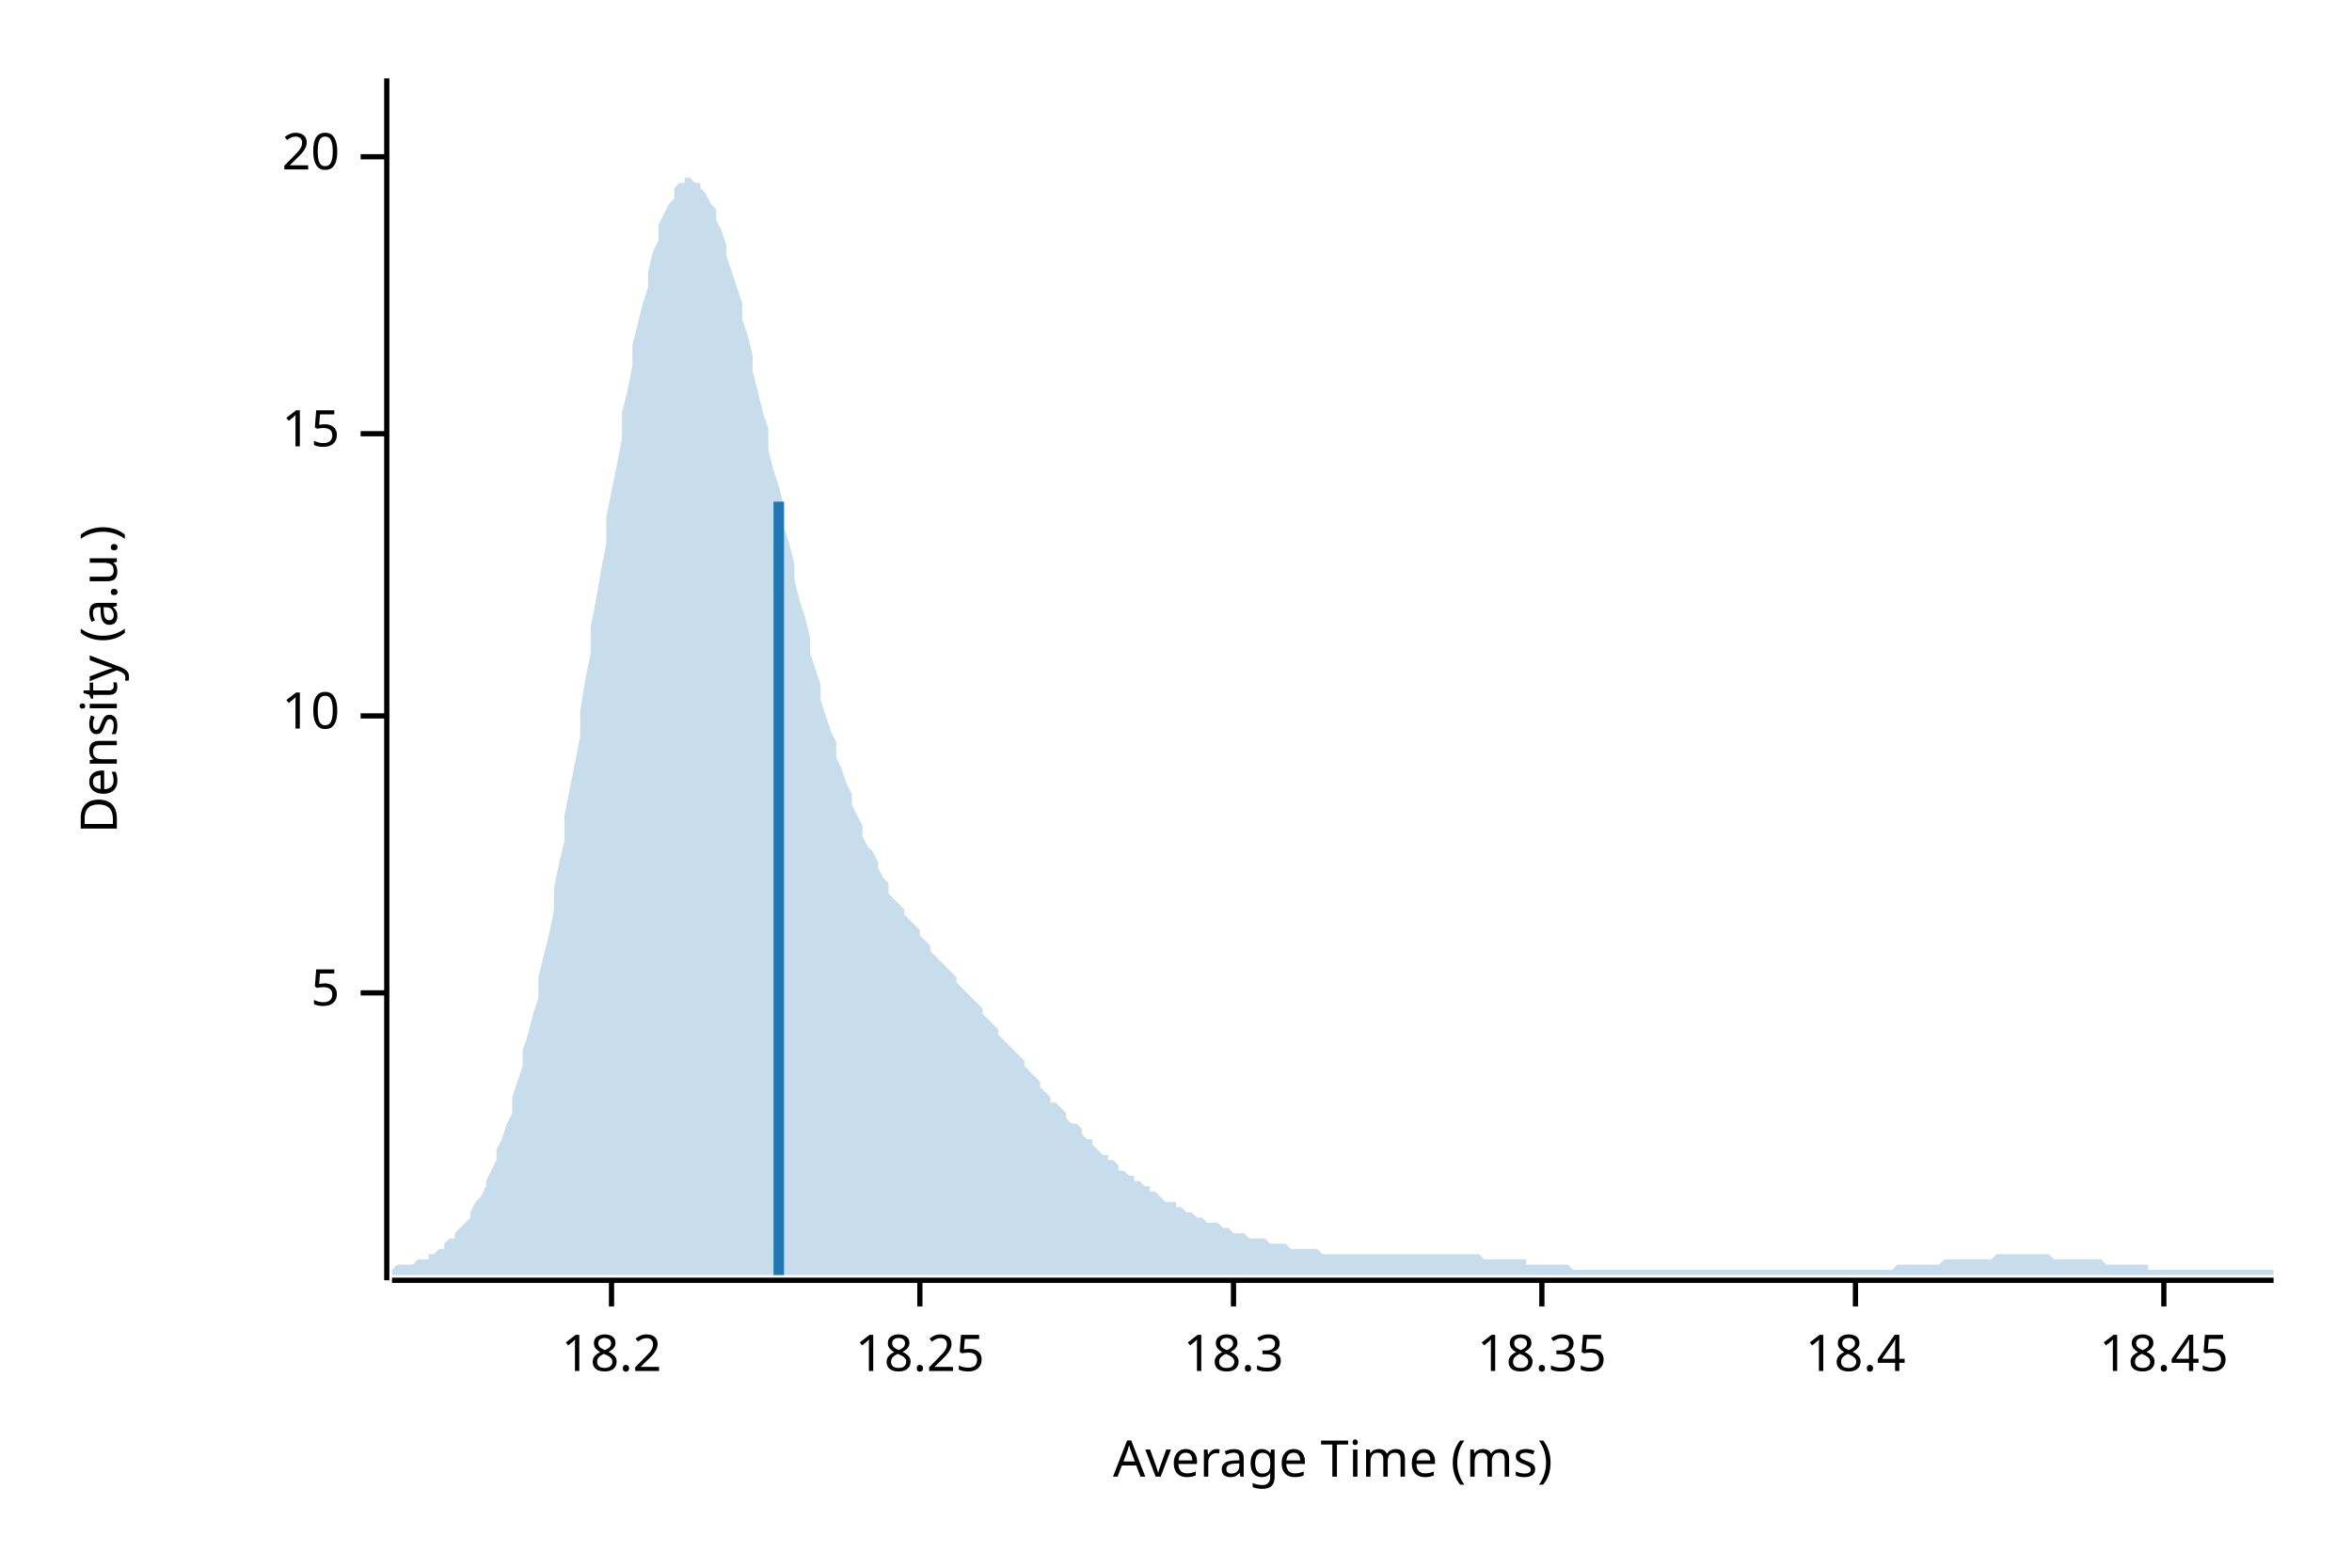
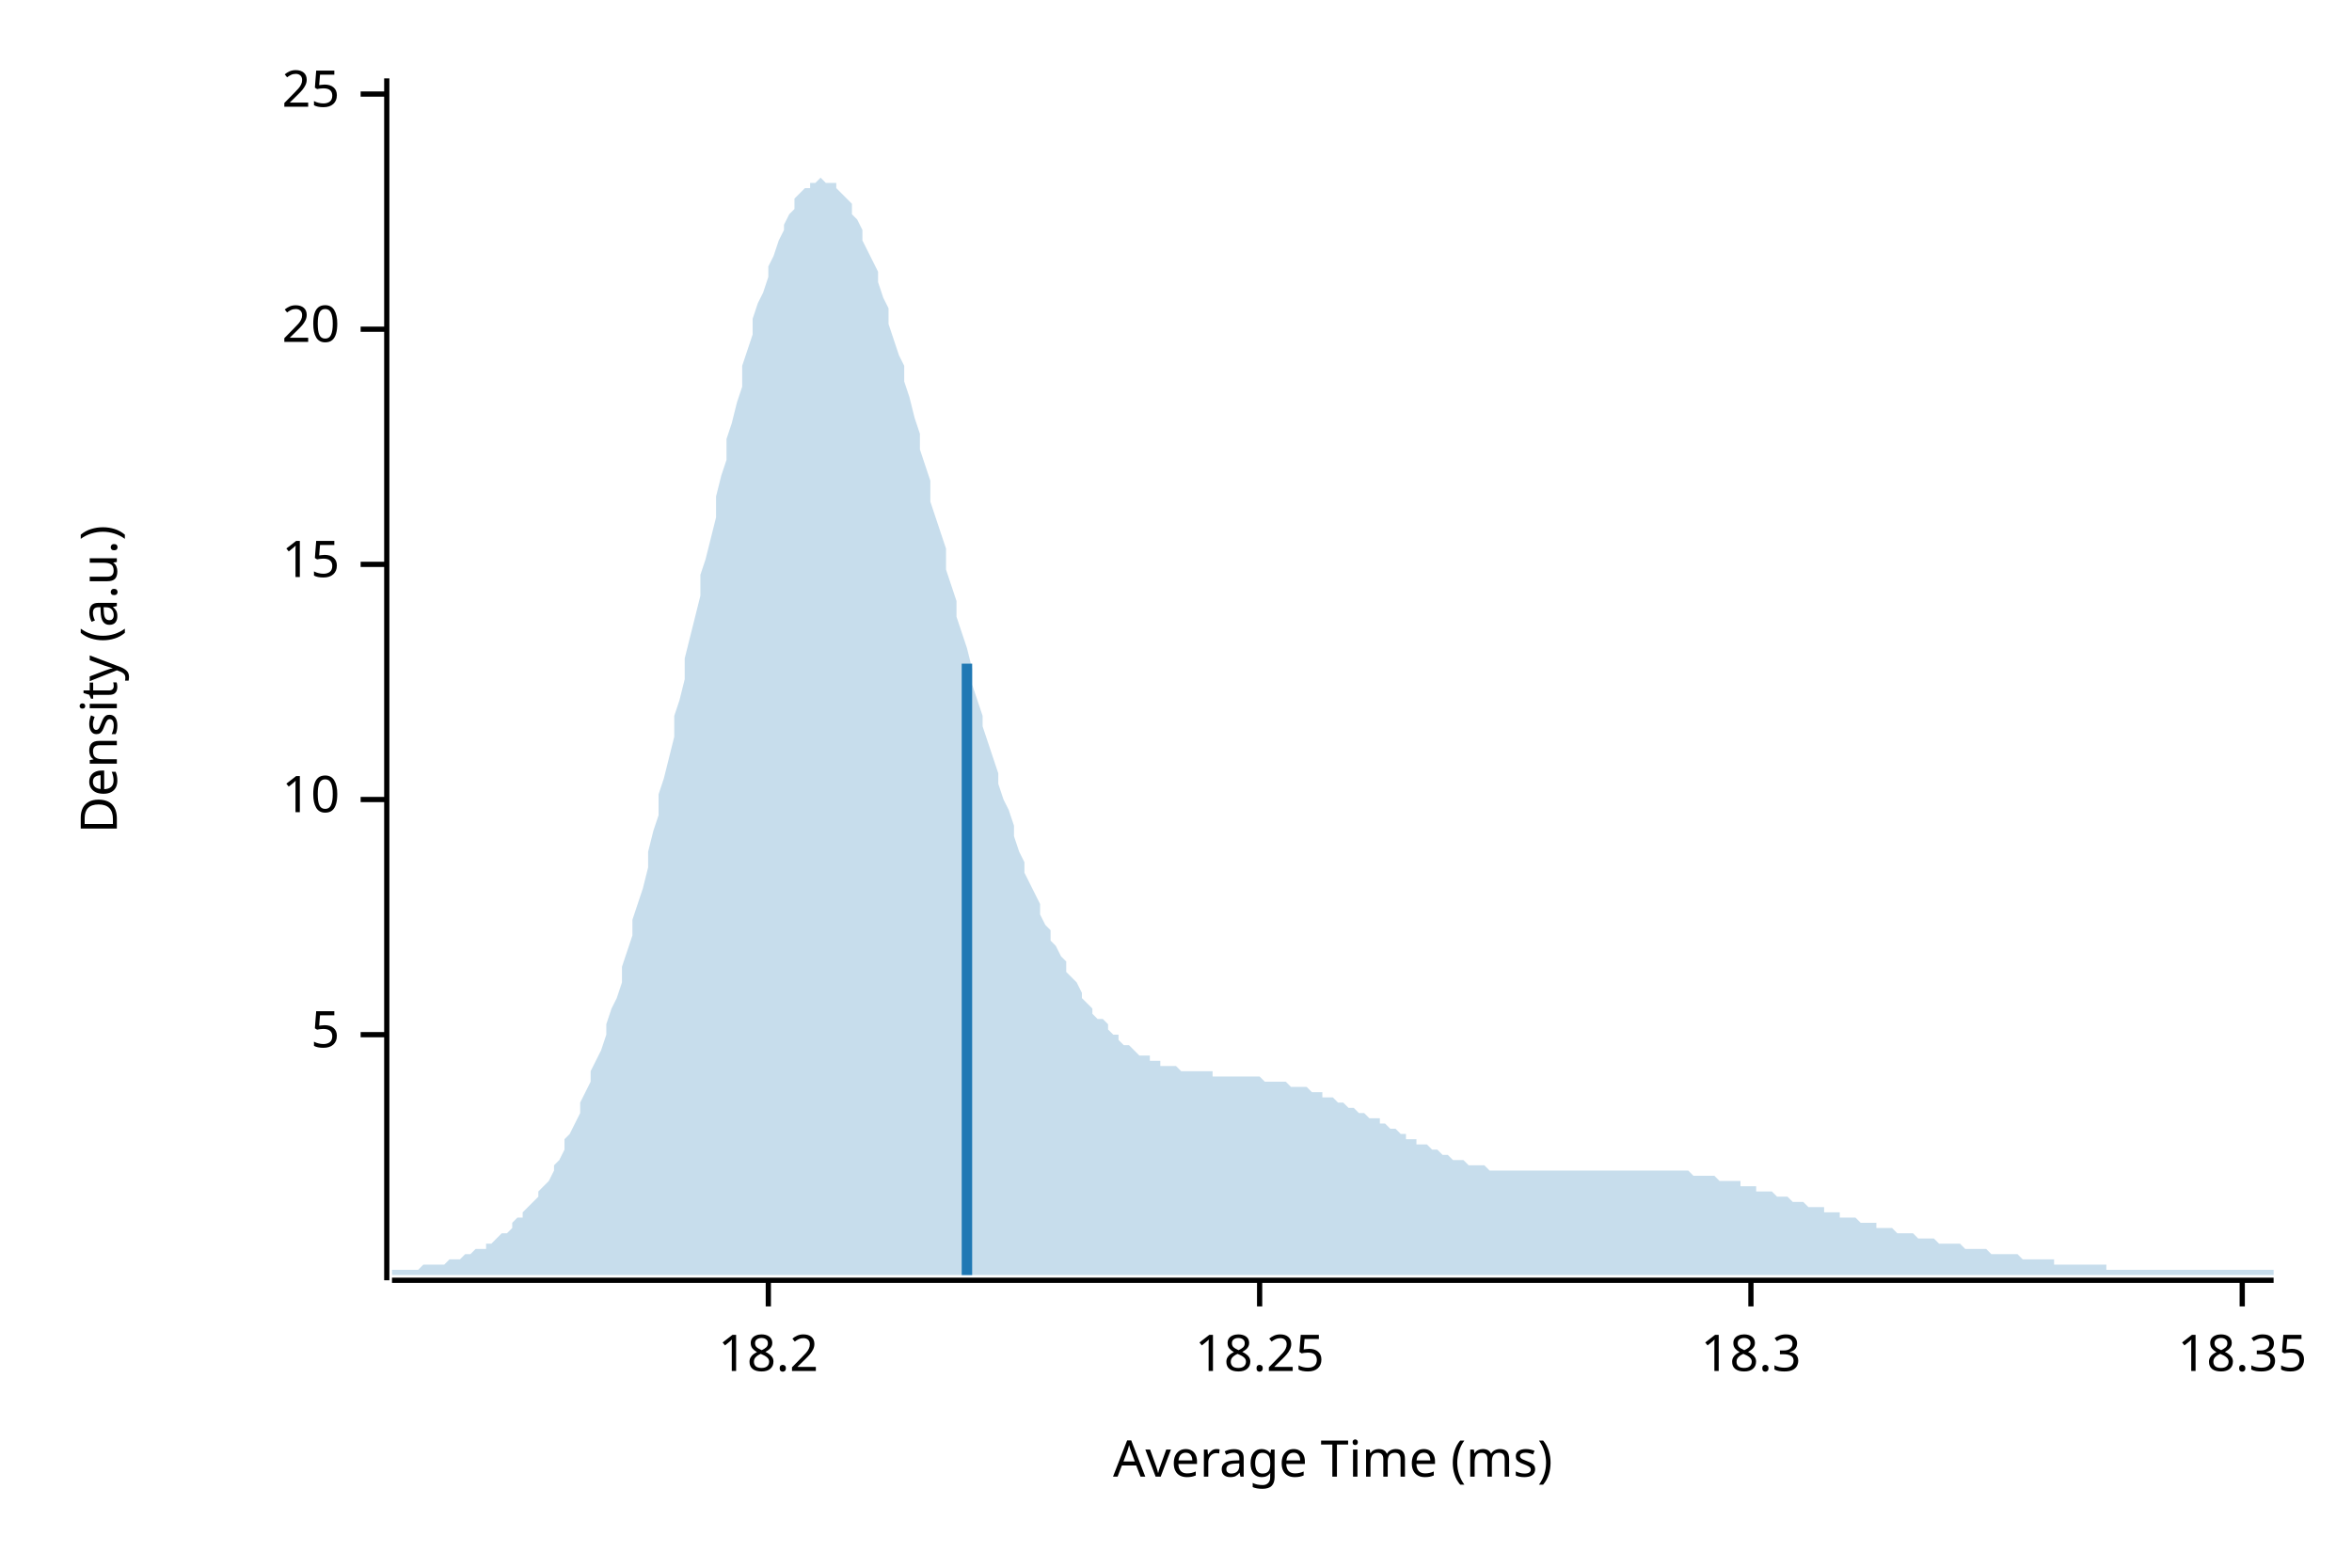
<svg xmlns="http://www.w3.org/2000/svg" width="450" height="300" viewBox="0 0 450 300">
  <text x="15" y="130" dy="0.76em" text-anchor="middle" font-family="sans-serif" font-size="9.677" opacity="1" fill="#000000" transform="rotate(270, 15, 130)">
Density (a.u.)
</text>
  <text x="255" y="285" dy="-0.5ex" text-anchor="middle" font-family="sans-serif" font-size="9.677" opacity="1" fill="#000000">
Average Time (ms)
</text>
  <polyline fill="none" opacity="1" stroke="#000000" stroke-width="1" points="74,15 74,245 " />
-   <text x="65" y="190" dy="0.5ex" text-anchor="end" font-family="sans-serif" font-size="9.677" opacity="1" fill="#000000">
+   <text x="65" y="198" dy="0.5ex" text-anchor="end" font-family="sans-serif" font-size="9.677" opacity="1" fill="#000000">
5
</text>
-   <polyline fill="none" opacity="1" stroke="#000000" stroke-width="1" points="69,190 74,190 " />
-   <text x="65" y="137" dy="0.5ex" text-anchor="end" font-family="sans-serif" font-size="9.677" opacity="1" fill="#000000">
+   <polyline fill="none" opacity="1" stroke="#000000" stroke-width="1" points="69,198 74,198 " />
+   <text x="65" y="153" dy="0.5ex" text-anchor="end" font-family="sans-serif" font-size="9.677" opacity="1" fill="#000000">
10
</text>
-   <polyline fill="none" opacity="1" stroke="#000000" stroke-width="1" points="69,137 74,137 " />
-   <text x="65" y="83" dy="0.5ex" text-anchor="end" font-family="sans-serif" font-size="9.677" opacity="1" fill="#000000">
+   <polyline fill="none" opacity="1" stroke="#000000" stroke-width="1" points="69,153 74,153 " />
+   <text x="65" y="108" dy="0.5ex" text-anchor="end" font-family="sans-serif" font-size="9.677" opacity="1" fill="#000000">
15
</text>
-   <polyline fill="none" opacity="1" stroke="#000000" stroke-width="1" points="69,83 74,83 " />
-   <text x="65" y="30" dy="0.5ex" text-anchor="end" font-family="sans-serif" font-size="9.677" opacity="1" fill="#000000">
+   <polyline fill="none" opacity="1" stroke="#000000" stroke-width="1" points="69,108 74,108 " />
+   <text x="65" y="63" dy="0.5ex" text-anchor="end" font-family="sans-serif" font-size="9.677" opacity="1" fill="#000000">
20
</text>
-   <polyline fill="none" opacity="1" stroke="#000000" stroke-width="1" points="69,30 74,30 " />
+   <polyline fill="none" opacity="1" stroke="#000000" stroke-width="1" points="69,63 74,63 " />
+   <text x="65" y="18" dy="0.5ex" text-anchor="end" font-family="sans-serif" font-size="9.677" opacity="1" fill="#000000">
+ 25
+ </text>
+   <polyline fill="none" opacity="1" stroke="#000000" stroke-width="1" points="69,18 74,18 " />
  <polyline fill="none" opacity="1" stroke="#000000" stroke-width="1" points="75,245 435,245 " />
-   <text x="117" y="255" dy="0.76em" text-anchor="middle" font-family="sans-serif" font-size="9.677" opacity="1" fill="#000000">
+   <text x="147" y="255" dy="0.76em" text-anchor="middle" font-family="sans-serif" font-size="9.677" opacity="1" fill="#000000">
18.2
</text>
-   <polyline fill="none" opacity="1" stroke="#000000" stroke-width="1" points="117,245 117,250 " />
-   <text x="176" y="255" dy="0.76em" text-anchor="middle" font-family="sans-serif" font-size="9.677" opacity="1" fill="#000000">
+   <polyline fill="none" opacity="1" stroke="#000000" stroke-width="1" points="147,245 147,250 " />
+   <text x="241" y="255" dy="0.76em" text-anchor="middle" font-family="sans-serif" font-size="9.677" opacity="1" fill="#000000">
18.25
</text>
-   <polyline fill="none" opacity="1" stroke="#000000" stroke-width="1" points="176,245 176,250 " />
-   <text x="236" y="255" dy="0.76em" text-anchor="middle" font-family="sans-serif" font-size="9.677" opacity="1" fill="#000000">
+   <polyline fill="none" opacity="1" stroke="#000000" stroke-width="1" points="241,245 241,250 " />
+   <text x="335" y="255" dy="0.76em" text-anchor="middle" font-family="sans-serif" font-size="9.677" opacity="1" fill="#000000">
18.3
</text>
-   <polyline fill="none" opacity="1" stroke="#000000" stroke-width="1" points="236,245 236,250 " />
-   <text x="295" y="255" dy="0.76em" text-anchor="middle" font-family="sans-serif" font-size="9.677" opacity="1" fill="#000000">
+   <polyline fill="none" opacity="1" stroke="#000000" stroke-width="1" points="335,245 335,250 " />
+   <text x="429" y="255" dy="0.76em" text-anchor="middle" font-family="sans-serif" font-size="9.677" opacity="1" fill="#000000">
18.35
</text>
-   <polyline fill="none" opacity="1" stroke="#000000" stroke-width="1" points="295,245 295,250 " />
-   <text x="355" y="255" dy="0.76em" text-anchor="middle" font-family="sans-serif" font-size="9.677" opacity="1" fill="#000000">
- 18.4
- </text>
-   <polyline fill="none" opacity="1" stroke="#000000" stroke-width="1" points="355,245 355,250 " />
-   <text x="414" y="255" dy="0.76em" text-anchor="middle" font-family="sans-serif" font-size="9.677" opacity="1" fill="#000000">
- 18.45
- </text>
-   <polyline fill="none" opacity="1" stroke="#000000" stroke-width="1" points="414,245 414,250 " />
-   <polygon opacity="0.25" fill="#1F78B4" points="75,243 75,243 76,242 77,242 77,242 78,242 79,242 80,241 80,241 81,241 82,241 82,240 83,240 84,239 85,239 85,238 86,237 87,237 87,236 88,235 89,234 90,233 90,232 91,230 92,229 93,227 93,226 94,224 95,222 95,220 96,218 97,215 98,213 98,210 99,207 100,204 100,201 101,198 102,194 103,191 103,187 104,183 105,179 106,174 106,170 107,165 108,161 108,156 109,151 110,146 111,141 111,136 112,130 113,125 113,120 114,115 115,109 116,104 116,99 117,94 118,89 119,84 119,79 120,75 121,70 121,66 122,62 123,58 124,55 124,52 125,48 126,46 126,43 127,41 128,39 129,38 129,36 130,35 131,35 131,34 132,34 133,35 134,35 134,36 135,37 136,39 137,40 137,42 138,44 139,47 139,49 140,52 141,55 142,58 142,61 143,64 144,68 144,71 145,75 146,79 147,82 147,86 148,90 149,93 150,97 150,101 151,104 152,108 152,111 153,115 154,118 155,122 155,125 156,128 157,131 157,134 158,137 159,140 160,142 160,145 161,147 162,150 163,152 163,154 164,156 165,158 165,160 166,162 167,163 168,165 168,166 169,168 170,169 170,171 171,172 172,173 173,174 173,175 174,176 175,177 176,178 176,179 177,180 178,181 178,182 179,183 180,184 181,185 181,185 182,186 183,187 183,188 184,189 185,190 186,191 186,191 187,192 188,193 188,194 189,195 190,196 191,197 191,198 192,199 193,200 194,201 194,201 195,202 196,203 196,204 197,205 198,206 199,207 199,208 200,209 201,210 201,211 202,211 203,212 204,213 204,214 205,215 206,215 207,216 207,217 208,218 209,218 209,219 210,220 211,221 212,221 212,222 213,222 214,223 214,224 215,224 216,225 217,225 217,226 218,226 219,227 220,227 220,228 221,228 222,229 222,229 223,230 224,230 225,230 225,231 226,231 227,232 227,232 228,232 229,233 230,233 230,233 231,234 232,234 232,234 233,234 234,235 235,235 235,235 236,236 237,236 238,236 238,236 239,237 240,237 240,237 241,237 242,237 243,238 243,238 244,238 245,238 245,238 246,238 247,239 248,239 248,239 249,239 250,239 251,239 251,239 252,239 253,240 253,240 254,240 255,240 256,240 256,240 257,240 258,240 258,240 259,240 260,240 261,240 261,240 262,240 263,240 264,240 264,240 265,240 266,240 266,240 267,240 268,240 269,240 269,240 270,240 271,240 271,240 272,240 273,240 274,240 274,240 275,240 276,240 277,240 277,240 278,240 279,240 279,240 280,240 281,240 282,240 282,240 283,240 284,241 284,241 285,241 286,241 287,241 287,241 288,241 289,241 289,241 290,241 291,241 292,241 292,242 293,242 294,242 295,242 295,242 296,242 297,242 297,242 298,242 299,242 300,242 300,242 301,243 302,243 302,243 303,243 304,243 305,243 305,243 306,243 307,243 308,243 308,243 309,243 310,243 310,243 311,243 312,243 313,243 313,243 314,243 315,243 315,243 316,243 317,243 318,243 318,243 319,243 320,243 321,243 321,243 322,243 323,243 323,243 324,243 325,243 326,243 326,243 327,243 328,243 328,243 329,243 330,243 331,243 331,243 332,243 333,243 333,243 334,243 335,243 336,243 336,243 337,243 338,243 339,243 339,243 340,243 341,243 341,243 342,243 343,243 344,243 344,243 345,243 346,243 346,243 347,243 348,243 349,243 349,243 350,243 351,243 352,243 352,243 353,243 354,243 354,243 355,243 356,243 357,243 357,243 358,243 359,243 359,243 360,243 361,243 362,243 362,243 363,242 364,242 365,242 365,242 366,242 367,242 367,242 368,242 369,242 370,242 370,242 371,242 372,241 372,241 373,241 374,241 375,241 375,241 376,241 377,241 378,241 378,241 379,241 380,241 380,241 381,241 382,240 383,240 383,240 384,240 385,240 385,240 386,240 387,240 388,240 388,240 389,240 390,240 390,240 391,240 392,240 393,241 393,241 394,241 395,241 396,241 396,241 397,241 398,241 398,241 399,241 400,241 401,241 401,241 402,241 403,242 403,242 404,242 405,242 406,242 406,242 407,242 408,242 409,242 409,242 410,242 411,242 411,243 412,243 413,243 414,243 414,243 415,243 416,243 416,243 417,243 418,243 419,243 419,243 420,243 421,243 422,243 422,243 423,243 424,243 424,243 425,243 426,243 427,243 427,243 428,243 429,243 429,243 430,243 431,243 432,243 432,243 433,243 434,243 435,243 435,244 75,244 " />
-   <polyline fill="none" opacity="1" stroke="#1F78B4" stroke-width="2" points="149,244 149,96 " />
+   <polyline fill="none" opacity="1" stroke="#000000" stroke-width="1" points="429,245 429,250 " />
+   <polygon opacity="0.25" fill="#1F78B4" points="75,243 75,243 76,243 77,243 77,243 78,243 79,243 80,243 80,243 81,242 82,242 82,242 83,242 84,242 85,242 85,242 86,241 87,241 87,241 88,241 89,240 90,240 90,240 91,239 92,239 93,239 93,238 94,238 95,237 95,237 96,236 97,236 98,235 98,234 99,233 100,233 100,232 101,231 102,230 103,229 103,228 104,227 105,226 106,224 106,223 107,222 108,220 108,218 109,217 110,215 111,213 111,211 112,209 113,207 113,205 114,203 115,201 116,198 116,196 117,193 118,191 119,188 119,185 120,182 121,179 121,176 122,173 123,170 124,166 124,163 125,159 126,156 126,152 127,149 128,145 129,141 129,137 130,134 131,130 131,126 132,122 133,118 134,114 134,110 135,107 136,103 137,99 137,95 138,91 139,88 139,84 140,81 141,77 142,74 142,70 143,67 144,64 144,61 145,58 146,56 147,53 147,51 148,49 149,46 150,44 150,43 151,41 152,40 152,38 153,37 154,36 155,36 155,35 156,35 157,34 157,34 158,35 159,35 160,35 160,36 161,37 162,38 163,39 163,41 164,42 165,44 165,46 166,48 167,50 168,52 168,54 169,57 170,59 170,62 171,65 172,68 173,70 173,73 174,76 175,80 176,83 176,86 177,89 178,92 178,96 179,99 180,102 181,105 181,109 182,112 183,115 183,118 184,121 185,124 186,128 186,131 187,134 188,137 188,139 189,142 190,145 191,148 191,150 192,153 193,155 194,158 194,160 195,163 196,165 196,167 197,169 198,171 199,173 199,175 200,177 201,178 201,180 202,181 203,183 204,184 204,186 205,187 206,188 207,190 207,191 208,192 209,193 209,194 210,195 211,195 212,196 212,197 213,198 214,198 214,199 215,200 216,200 217,201 217,201 218,202 219,202 220,202 220,203 221,203 222,203 222,204 223,204 224,204 225,204 225,204 226,205 227,205 227,205 228,205 229,205 230,205 230,205 231,205 232,205 232,206 233,206 234,206 235,206 235,206 236,206 237,206 238,206 238,206 239,206 240,206 240,206 241,206 242,207 243,207 243,207 244,207 245,207 245,207 246,207 247,208 248,208 248,208 249,208 250,208 251,209 251,209 252,209 253,209 253,210 254,210 255,210 256,211 256,211 257,211 258,212 258,212 259,212 260,213 261,213 261,213 262,214 263,214 264,214 264,215 265,215 266,216 266,216 267,216 268,217 269,217 269,218 270,218 271,218 271,219 272,219 273,219 274,220 274,220 275,220 276,221 277,221 277,221 278,222 279,222 279,222 280,222 281,223 282,223 282,223 283,223 284,223 284,223 285,224 286,224 287,224 287,224 288,224 289,224 289,224 290,224 291,224 292,224 292,224 293,224 294,224 295,224 295,224 296,224 297,224 297,224 298,224 299,224 300,224 300,224 301,224 302,224 302,224 303,224 304,224 305,224 305,224 306,224 307,224 308,224 308,224 309,224 310,224 310,224 311,224 312,224 313,224 313,224 314,224 315,224 315,224 316,224 317,224 318,224 318,224 319,224 320,224 321,224 321,224 322,224 323,224 323,224 324,225 325,225 326,225 326,225 327,225 328,225 328,225 329,226 330,226 331,226 331,226 332,226 333,226 333,227 334,227 335,227 336,227 336,228 337,228 338,228 339,228 339,228 340,229 341,229 341,229 342,229 343,230 344,230 344,230 345,230 346,231 346,231 347,231 348,231 349,231 349,232 350,232 351,232 352,232 352,233 353,233 354,233 354,233 355,233 356,234 357,234 357,234 358,234 359,234 359,235 360,235 361,235 362,235 362,235 363,236 364,236 365,236 365,236 366,236 367,237 367,237 368,237 369,237 370,237 370,237 371,238 372,238 372,238 373,238 374,238 375,238 375,238 376,239 377,239 378,239 378,239 379,239 380,239 380,239 381,240 382,240 383,240 383,240 384,240 385,240 385,240 386,240 387,241 388,241 388,241 389,241 390,241 390,241 391,241 392,241 393,241 393,242 394,242 395,242 396,242 396,242 397,242 398,242 398,242 399,242 400,242 401,242 401,242 402,242 403,242 403,243 404,243 405,243 406,243 406,243 407,243 408,243 409,243 409,243 410,243 411,243 411,243 412,243 413,243 414,243 414,243 415,243 416,243 416,243 417,243 418,243 419,243 419,243 420,243 421,243 422,243 422,243 423,243 424,243 424,243 425,243 426,243 427,243 427,243 428,243 429,243 429,243 430,243 431,243 432,243 432,243 433,243 434,243 435,243 435,244 75,244 " />
+   <polyline fill="none" opacity="1" stroke="#1F78B4" stroke-width="2" points="185,244 185,127 " />
</svg>
